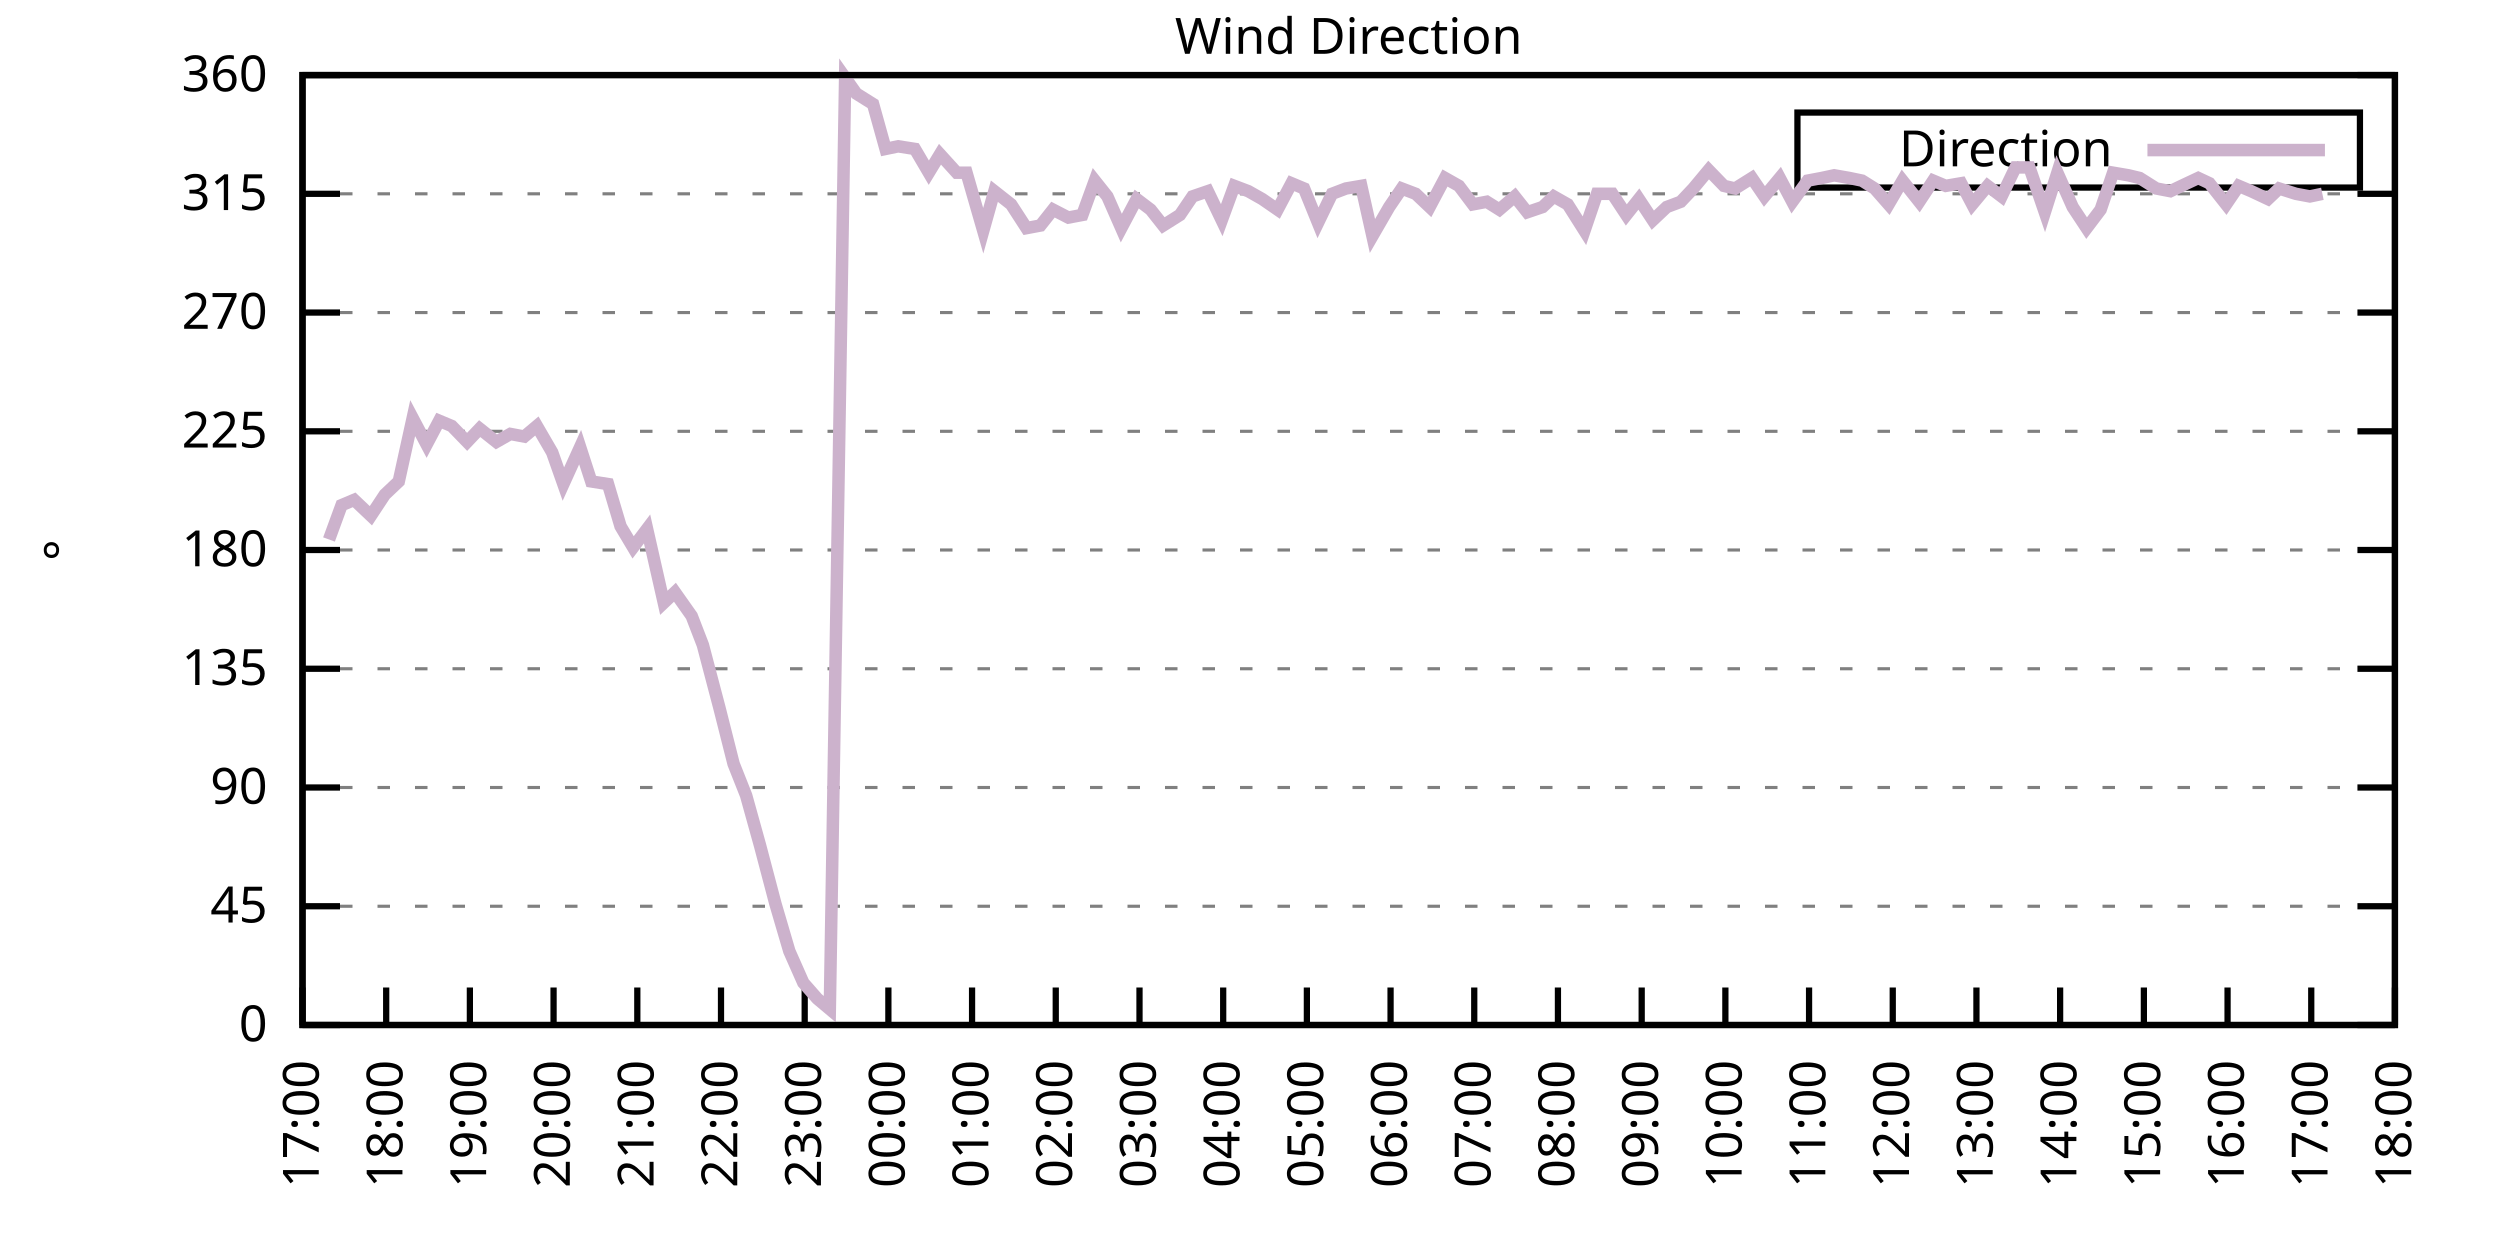
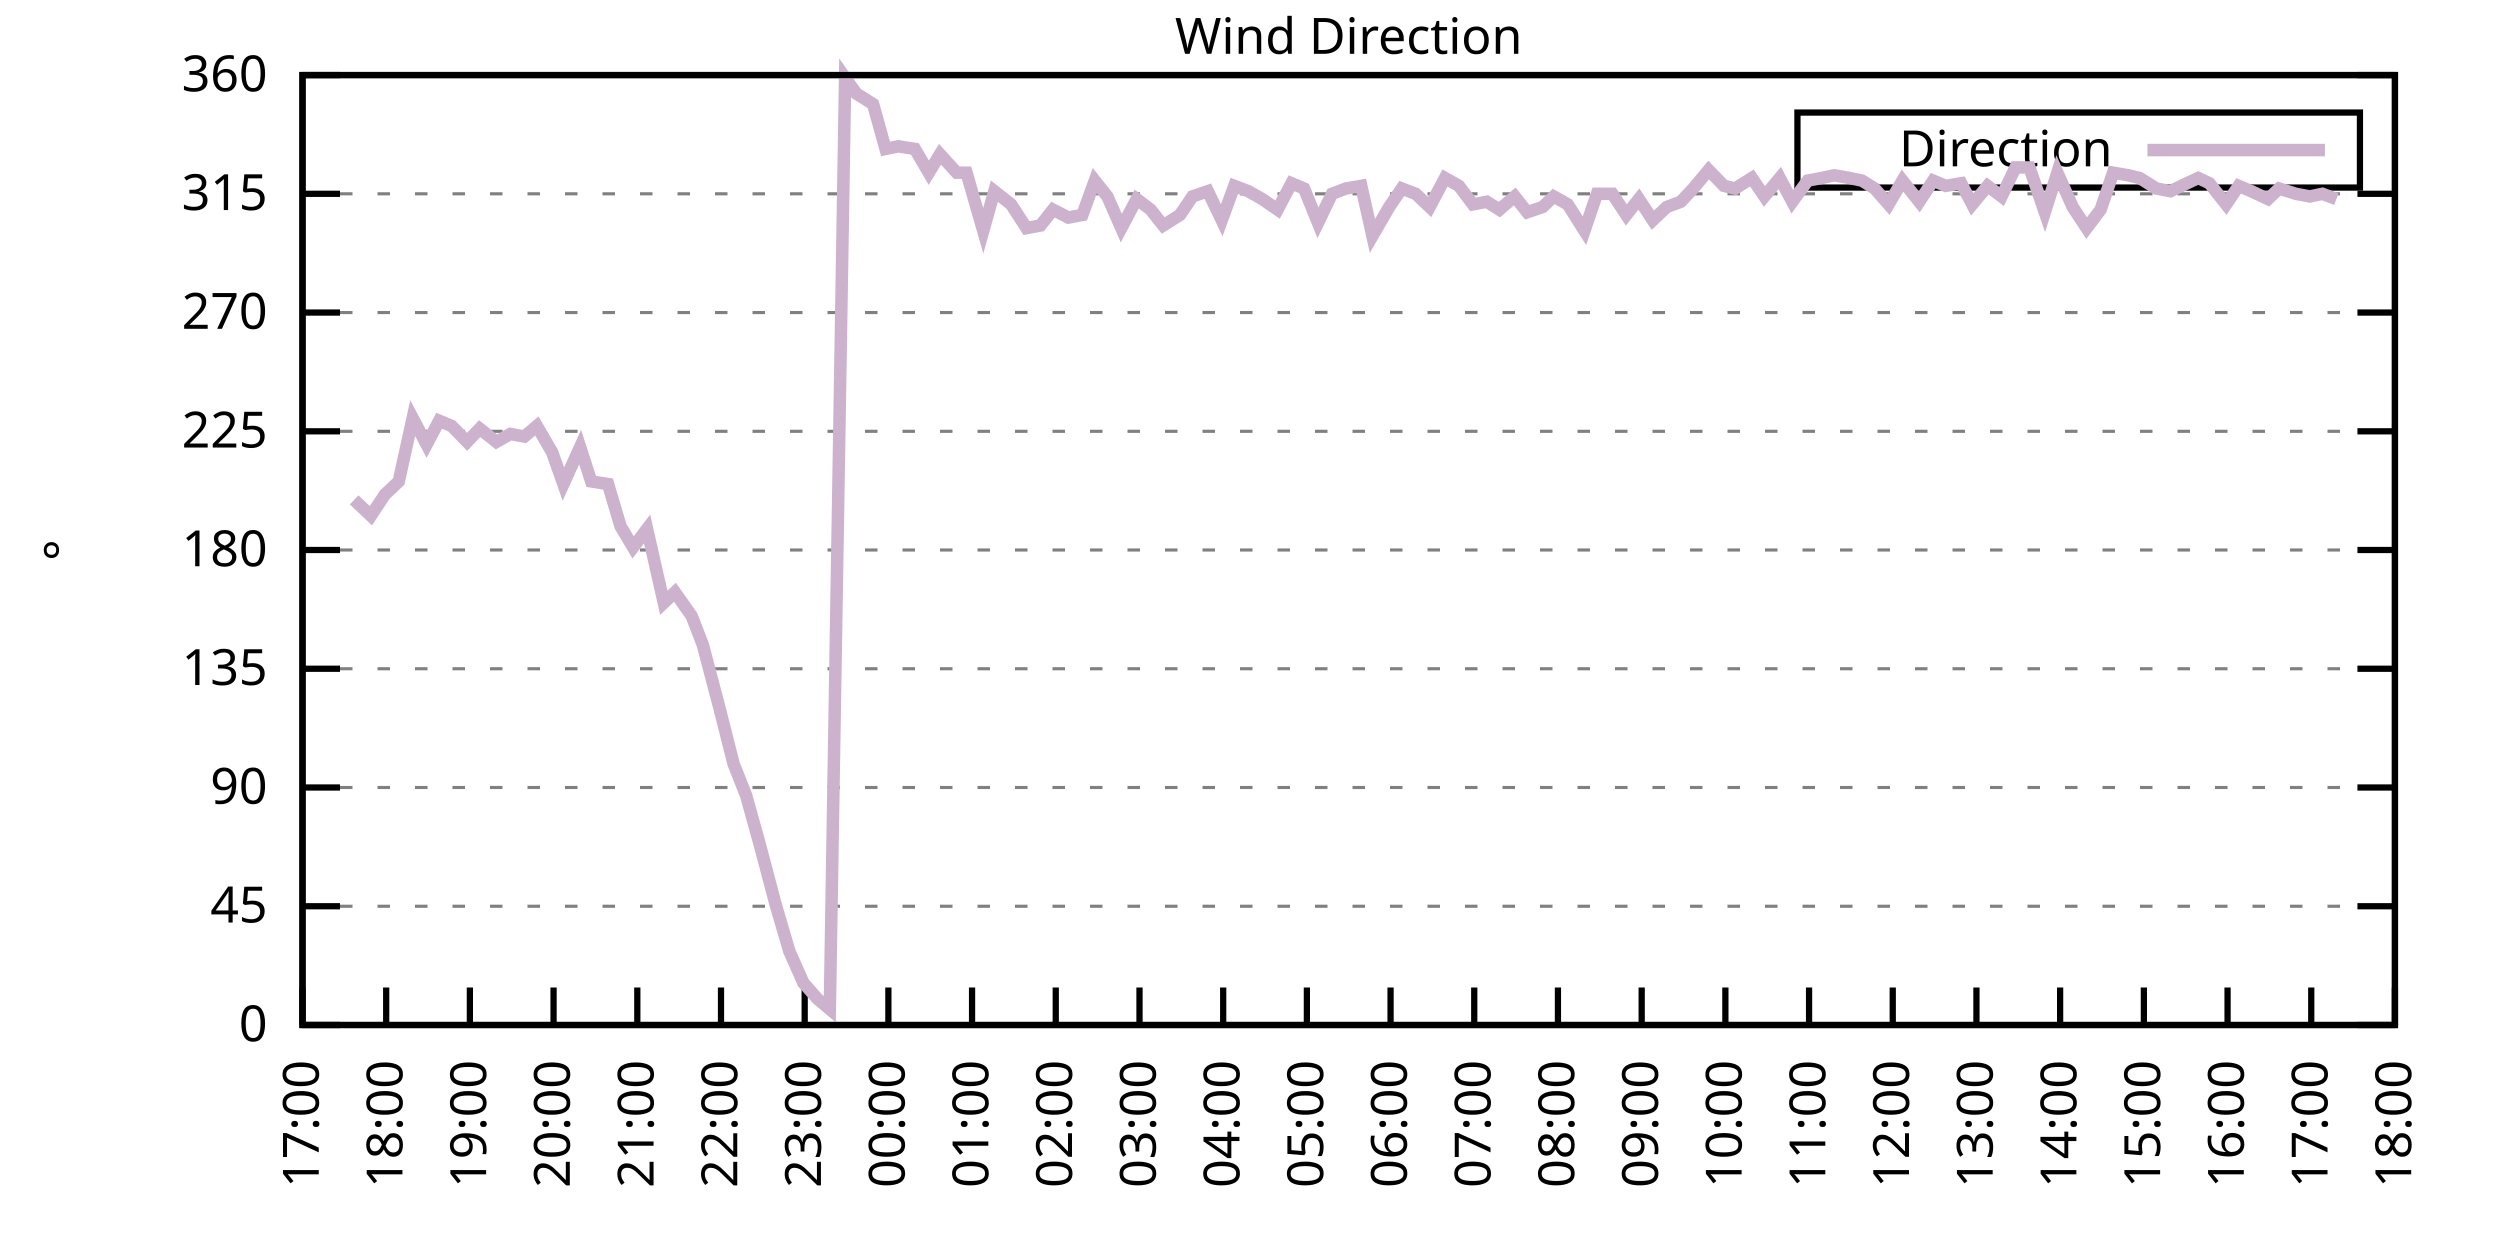
<svg xmlns="http://www.w3.org/2000/svg" xmlns:xlink="http://www.w3.org/1999/xlink" width="400" height="200" viewBox="0 0 400 200">
  <g id="gnuplot_canvas">
    <rect x="0" y="0" width="400" height="200" fill="none" />
    <defs>
      <circle id="gpDot" r="0.5" stroke-width="0.5" stroke="currentColor" />
      <path id="gpPt0" stroke-width="0.333" stroke="currentColor" d="M-1,0 h2 M0,-1 v2" />
      <path id="gpPt1" stroke-width="0.333" stroke="currentColor" d="M-1,-1 L1,1 M1,-1 L-1,1" />
      <path id="gpPt2" stroke-width="0.333" stroke="currentColor" d="M-1,0 L1,0 M0,-1 L0,1 M-1,-1 L1,1 M-1,1 L1,-1" />
      <rect id="gpPt3" stroke-width="0.333" stroke="currentColor" x="-1" y="-1" width="2" height="2" />
      <rect id="gpPt4" stroke-width="0.333" stroke="currentColor" fill="currentColor" x="-1" y="-1" width="2" height="2" />
      <circle id="gpPt5" stroke-width="0.333" stroke="currentColor" cx="0" cy="0" r="1" />
      <use xlink:href="#gpPt5" id="gpPt6" fill="currentColor" stroke="none" />
      <path id="gpPt7" stroke-width="0.333" stroke="currentColor" d="M0,-1.33 L-1.33,0.67 L1.33,0.67 z" />
      <use xlink:href="#gpPt7" id="gpPt8" fill="currentColor" stroke="none" />
      <use xlink:href="#gpPt7" id="gpPt9" stroke="currentColor" transform="rotate(180)" />
      <use xlink:href="#gpPt9" id="gpPt10" fill="currentColor" stroke="none" />
      <use xlink:href="#gpPt3" id="gpPt11" stroke="currentColor" transform="rotate(45)" />
      <use xlink:href="#gpPt11" id="gpPt12" fill="currentColor" stroke="none" />
      <path id="gpPt13" stroke-width="0.333" stroke="currentColor" d="M0,1.330 L1.265,0.411 L0.782,-1.067 L-0.782,-1.076 L-1.265,0.411 z" />
      <use xlink:href="#gpPt13" id="gpPt14" fill="currentColor" stroke="none" />
      <filter id="textbox" filterUnits="objectBoundingBox" x="0" y="0" height="1" width="1">
        <feFlood flood-color="white" flood-opacity="1" result="bgnd" />
        <feComposite in="SourceGraphic" in2="bgnd" operator="atop" />
      </filter>
      <filter id="greybox" filterUnits="objectBoundingBox" x="0" y="0" height="1" width="1">
        <feFlood flood-color="lightgrey" flood-opacity="1" result="grey" />
        <feComposite in="SourceGraphic" in2="grey" operator="atop" />
      </filter>
    </defs>
    <g fill="none" color="white" stroke="currentColor" stroke-width="1.00" stroke-linecap="butt" stroke-linejoin="miter">
</g>
    <g fill="none" color="black" stroke="currentColor" stroke-width="1.00" stroke-linecap="butt" stroke-linejoin="miter">
      <g stroke="none" shape-rendering="crispEdges">
        <polygon fill="rgb(255, 255, 255)" points="48.40,164.00 383.18,164.00 383.18,12.02 48.40,12.02 " />
      </g>
    </g>
    <g fill="none" color="black" stroke="currentColor" stroke-width="1.00" stroke-linecap="butt" stroke-linejoin="miter">
</g>
    <g fill="none" color="black" stroke="black" stroke-width="0.50" stroke-linecap="butt" stroke-linejoin="miter">
</g>
    <g fill="none" color="gray" stroke="currentColor" stroke-width="0.50" stroke-linecap="butt" stroke-linejoin="miter">
      <path stroke="gray" stroke-dasharray="2,4" class="gridline" d="M48.40,164.00 L383.19,164.00  " />
    </g>
    <g fill="none" color="gray" stroke="gray" stroke-width="1.00" stroke-linecap="butt" stroke-linejoin="miter">
</g>
    <g fill="none" color="black" stroke="currentColor" stroke-width="1.00" stroke-linecap="butt" stroke-linejoin="miter">
      <path stroke="black" d="M48.40,164.00 L54.40,164.00 M383.19,164.00 L377.19,164.00  " />
      <g transform="translate(42.80,166.60)" stroke="none" fill="black" font-family="Sans" font-size="8.00" text-anchor="end">
        <text>
          <tspan font-family="Sans"> 0</tspan>
        </text>
      </g>
    </g>
    <g fill="none" color="black" stroke="currentColor" stroke-width="1.00" stroke-linecap="butt" stroke-linejoin="miter">
</g>
    <g fill="none" color="black" stroke="black" stroke-width="0.50" stroke-linecap="butt" stroke-linejoin="miter">
</g>
    <g fill="none" color="gray" stroke="currentColor" stroke-width="0.50" stroke-linecap="butt" stroke-linejoin="miter">
      <path stroke="gray" stroke-dasharray="2,4" class="gridline" d="M48.40,145.00 L383.19,145.00  " />
    </g>
    <g fill="none" color="gray" stroke="gray" stroke-width="1.00" stroke-linecap="butt" stroke-linejoin="miter">
</g>
    <g fill="none" color="black" stroke="currentColor" stroke-width="1.00" stroke-linecap="butt" stroke-linejoin="miter">
      <path stroke="black" d="M48.40,145.00 L54.40,145.00 M383.19,145.00 L377.19,145.00  " />
      <g transform="translate(42.80,147.60)" stroke="none" fill="black" font-family="Sans" font-size="8.00" text-anchor="end">
        <text>
          <tspan font-family="Sans"> 45</tspan>
        </text>
      </g>
    </g>
    <g fill="none" color="black" stroke="currentColor" stroke-width="1.00" stroke-linecap="butt" stroke-linejoin="miter">
</g>
    <g fill="none" color="black" stroke="black" stroke-width="0.50" stroke-linecap="butt" stroke-linejoin="miter">
</g>
    <g fill="none" color="gray" stroke="currentColor" stroke-width="0.50" stroke-linecap="butt" stroke-linejoin="miter">
      <path stroke="gray" stroke-dasharray="2,4" class="gridline" d="M48.40,126.00 L383.19,126.00  " />
    </g>
    <g fill="none" color="gray" stroke="gray" stroke-width="1.00" stroke-linecap="butt" stroke-linejoin="miter">
</g>
    <g fill="none" color="black" stroke="currentColor" stroke-width="1.00" stroke-linecap="butt" stroke-linejoin="miter">
      <path stroke="black" d="M48.40,126.00 L54.40,126.00 M383.19,126.00 L377.19,126.00  " />
      <g transform="translate(42.80,128.60)" stroke="none" fill="black" font-family="Sans" font-size="8.00" text-anchor="end">
        <text>
          <tspan font-family="Sans"> 90</tspan>
        </text>
      </g>
    </g>
    <g fill="none" color="black" stroke="currentColor" stroke-width="1.00" stroke-linecap="butt" stroke-linejoin="miter">
</g>
    <g fill="none" color="black" stroke="black" stroke-width="0.50" stroke-linecap="butt" stroke-linejoin="miter">
</g>
    <g fill="none" color="gray" stroke="currentColor" stroke-width="0.50" stroke-linecap="butt" stroke-linejoin="miter">
      <path stroke="gray" stroke-dasharray="2,4" class="gridline" d="M48.40,107.00 L383.19,107.00  " />
    </g>
    <g fill="none" color="gray" stroke="gray" stroke-width="1.00" stroke-linecap="butt" stroke-linejoin="miter">
</g>
    <g fill="none" color="black" stroke="currentColor" stroke-width="1.00" stroke-linecap="butt" stroke-linejoin="miter">
      <path stroke="black" d="M48.40,107.00 L54.40,107.00 M383.19,107.00 L377.19,107.00  " />
      <g transform="translate(42.80,109.60)" stroke="none" fill="black" font-family="Sans" font-size="8.00" text-anchor="end">
        <text>
          <tspan font-family="Sans"> 135</tspan>
        </text>
      </g>
    </g>
    <g fill="none" color="black" stroke="currentColor" stroke-width="1.00" stroke-linecap="butt" stroke-linejoin="miter">
</g>
    <g fill="none" color="black" stroke="black" stroke-width="0.50" stroke-linecap="butt" stroke-linejoin="miter">
</g>
    <g fill="none" color="gray" stroke="currentColor" stroke-width="0.50" stroke-linecap="butt" stroke-linejoin="miter">
      <path stroke="gray" stroke-dasharray="2,4" class="gridline" d="M48.40,88.00 L383.19,88.00  " />
    </g>
    <g fill="none" color="gray" stroke="gray" stroke-width="1.00" stroke-linecap="butt" stroke-linejoin="miter">
</g>
    <g fill="none" color="black" stroke="currentColor" stroke-width="1.00" stroke-linecap="butt" stroke-linejoin="miter">
      <path stroke="black" d="M48.40,88.00 L54.40,88.00 M383.19,88.00 L377.19,88.00  " />
      <g transform="translate(42.80,90.60)" stroke="none" fill="black" font-family="Sans" font-size="8.00" text-anchor="end">
        <text>
          <tspan font-family="Sans"> 180</tspan>
        </text>
      </g>
    </g>
    <g fill="none" color="black" stroke="currentColor" stroke-width="1.00" stroke-linecap="butt" stroke-linejoin="miter">
</g>
    <g fill="none" color="black" stroke="black" stroke-width="0.50" stroke-linecap="butt" stroke-linejoin="miter">
</g>
    <g fill="none" color="gray" stroke="currentColor" stroke-width="0.50" stroke-linecap="butt" stroke-linejoin="miter">
      <path stroke="gray" stroke-dasharray="2,4" class="gridline" d="M48.40,69.01 L383.19,69.01  " />
    </g>
    <g fill="none" color="gray" stroke="gray" stroke-width="1.00" stroke-linecap="butt" stroke-linejoin="miter">
</g>
    <g fill="none" color="black" stroke="currentColor" stroke-width="1.00" stroke-linecap="butt" stroke-linejoin="miter">
      <path stroke="black" d="M48.40,69.01 L54.40,69.01 M383.19,69.01 L377.19,69.01  " />
      <g transform="translate(42.80,71.61)" stroke="none" fill="black" font-family="Sans" font-size="8.00" text-anchor="end">
        <text>
          <tspan font-family="Sans"> 225</tspan>
        </text>
      </g>
    </g>
    <g fill="none" color="black" stroke="currentColor" stroke-width="1.00" stroke-linecap="butt" stroke-linejoin="miter">
</g>
    <g fill="none" color="black" stroke="black" stroke-width="0.50" stroke-linecap="butt" stroke-linejoin="miter">
</g>
    <g fill="none" color="gray" stroke="currentColor" stroke-width="0.50" stroke-linecap="butt" stroke-linejoin="miter">
      <path stroke="gray" stroke-dasharray="2,4" class="gridline" d="M48.40,50.01 L383.19,50.01  " />
    </g>
    <g fill="none" color="gray" stroke="gray" stroke-width="1.00" stroke-linecap="butt" stroke-linejoin="miter">
</g>
    <g fill="none" color="black" stroke="currentColor" stroke-width="1.00" stroke-linecap="butt" stroke-linejoin="miter">
      <path stroke="black" d="M48.40,50.01 L54.40,50.01 M383.19,50.01 L377.19,50.01  " />
      <g transform="translate(42.80,52.61)" stroke="none" fill="black" font-family="Sans" font-size="8.00" text-anchor="end">
        <text>
          <tspan font-family="Sans"> 270</tspan>
        </text>
      </g>
    </g>
    <g fill="none" color="black" stroke="currentColor" stroke-width="1.00" stroke-linecap="butt" stroke-linejoin="miter">
</g>
    <g fill="none" color="black" stroke="black" stroke-width="0.50" stroke-linecap="butt" stroke-linejoin="miter">
</g>
    <g fill="none" color="gray" stroke="currentColor" stroke-width="0.50" stroke-linecap="butt" stroke-linejoin="miter">
      <path stroke="gray" stroke-dasharray="2,4" class="gridline" d="M48.40,31.01 L383.19,31.01  " />
    </g>
    <g fill="none" color="gray" stroke="gray" stroke-width="1.00" stroke-linecap="butt" stroke-linejoin="miter">
</g>
    <g fill="none" color="black" stroke="currentColor" stroke-width="1.00" stroke-linecap="butt" stroke-linejoin="miter">
      <path stroke="black" d="M48.40,31.01 L54.40,31.01 M383.19,31.01 L377.19,31.01  " />
      <g transform="translate(42.80,33.61)" stroke="none" fill="black" font-family="Sans" font-size="8.00" text-anchor="end">
        <text>
          <tspan font-family="Sans"> 315</tspan>
        </text>
      </g>
    </g>
    <g fill="none" color="black" stroke="currentColor" stroke-width="1.00" stroke-linecap="butt" stroke-linejoin="miter">
</g>
    <g fill="none" color="black" stroke="black" stroke-width="0.50" stroke-linecap="butt" stroke-linejoin="miter">
</g>
    <g fill="none" color="gray" stroke="currentColor" stroke-width="0.50" stroke-linecap="butt" stroke-linejoin="miter">
      <path stroke="gray" stroke-dasharray="2,4" class="gridline" d="M48.40,12.01 L383.19,12.01  " />
    </g>
    <g fill="none" color="gray" stroke="gray" stroke-width="1.00" stroke-linecap="butt" stroke-linejoin="miter">
</g>
    <g fill="none" color="black" stroke="currentColor" stroke-width="1.00" stroke-linecap="butt" stroke-linejoin="miter">
      <path stroke="black" d="M48.40,12.01 L54.40,12.01 M383.19,12.01 L377.19,12.01  " />
      <g transform="translate(42.80,14.61)" stroke="none" fill="black" font-family="Sans" font-size="8.00" text-anchor="end">
        <text>
          <tspan font-family="Sans"> 360</tspan>
        </text>
      </g>
    </g>
    <g fill="none" color="black" stroke="currentColor" stroke-width="1.00" stroke-linecap="butt" stroke-linejoin="miter">
      <path stroke="black" d="M48.40,164.00 L48.40,158.00  " />
      <g transform="translate(51.00,169.60) rotate(270.00)" stroke="none" fill="black" font-family="Sans" font-size="8.00" text-anchor="end">
        <text>
          <tspan font-family="Sans">17:00</tspan>
        </text>
      </g>
    </g>
    <g fill="none" color="black" stroke="currentColor" stroke-width="1.00" stroke-linecap="butt" stroke-linejoin="miter">
      <path stroke="black" d="M61.79,164.00 L61.79,158.00  " />
      <g transform="translate(64.39,169.60) rotate(270.00)" stroke="none" fill="black" font-family="Sans" font-size="8.00" text-anchor="end">
        <text>
          <tspan font-family="Sans">18:00</tspan>
        </text>
      </g>
    </g>
    <g fill="none" color="black" stroke="currentColor" stroke-width="1.00" stroke-linecap="butt" stroke-linejoin="miter">
      <path stroke="black" d="M75.18,164.00 L75.18,158.00  " />
      <g transform="translate(77.78,169.60) rotate(270.00)" stroke="none" fill="black" font-family="Sans" font-size="8.00" text-anchor="end">
        <text>
          <tspan font-family="Sans">19:00</tspan>
        </text>
      </g>
    </g>
    <g fill="none" color="black" stroke="currentColor" stroke-width="1.00" stroke-linecap="butt" stroke-linejoin="miter">
      <path stroke="black" d="M88.57,164.00 L88.57,158.00  " />
      <g transform="translate(91.17,169.60) rotate(270.00)" stroke="none" fill="black" font-family="Sans" font-size="8.00" text-anchor="end">
        <text>
          <tspan font-family="Sans">20:00</tspan>
        </text>
      </g>
    </g>
    <g fill="none" color="black" stroke="currentColor" stroke-width="1.00" stroke-linecap="butt" stroke-linejoin="miter">
      <path stroke="black" d="M101.97,164.00 L101.97,158.00  " />
      <g transform="translate(104.57,169.60) rotate(270.00)" stroke="none" fill="black" font-family="Sans" font-size="8.00" text-anchor="end">
        <text>
          <tspan font-family="Sans">21:00</tspan>
        </text>
      </g>
    </g>
    <g fill="none" color="black" stroke="currentColor" stroke-width="1.00" stroke-linecap="butt" stroke-linejoin="miter">
      <path stroke="black" d="M115.36,164.00 L115.36,158.00  " />
      <g transform="translate(117.96,169.60) rotate(270.00)" stroke="none" fill="black" font-family="Sans" font-size="8.00" text-anchor="end">
        <text>
          <tspan font-family="Sans">22:00</tspan>
        </text>
      </g>
    </g>
    <g fill="none" color="black" stroke="currentColor" stroke-width="1.00" stroke-linecap="butt" stroke-linejoin="miter">
      <path stroke="black" d="M128.75,164.00 L128.75,158.00  " />
      <g transform="translate(131.35,169.60) rotate(270.00)" stroke="none" fill="black" font-family="Sans" font-size="8.00" text-anchor="end">
        <text>
          <tspan font-family="Sans">23:00</tspan>
        </text>
      </g>
    </g>
    <g fill="none" color="black" stroke="currentColor" stroke-width="1.00" stroke-linecap="butt" stroke-linejoin="miter">
      <path stroke="black" d="M142.14,164.00 L142.14,158.00  " />
      <g transform="translate(144.74,169.60) rotate(270.00)" stroke="none" fill="black" font-family="Sans" font-size="8.00" text-anchor="end">
        <text>
          <tspan font-family="Sans">00:00</tspan>
        </text>
      </g>
    </g>
    <g fill="none" color="black" stroke="currentColor" stroke-width="1.00" stroke-linecap="butt" stroke-linejoin="miter">
      <path stroke="black" d="M155.53,164.00 L155.53,158.00  " />
      <g transform="translate(158.13,169.60) rotate(270.00)" stroke="none" fill="black" font-family="Sans" font-size="8.00" text-anchor="end">
        <text>
          <tspan font-family="Sans">01:00</tspan>
        </text>
      </g>
    </g>
    <g fill="none" color="black" stroke="currentColor" stroke-width="1.00" stroke-linecap="butt" stroke-linejoin="miter">
      <path stroke="black" d="M168.92,164.00 L168.92,158.00  " />
      <g transform="translate(171.52,169.60) rotate(270.00)" stroke="none" fill="black" font-family="Sans" font-size="8.00" text-anchor="end">
        <text>
          <tspan font-family="Sans">02:00</tspan>
        </text>
      </g>
    </g>
    <g fill="none" color="black" stroke="currentColor" stroke-width="1.00" stroke-linecap="butt" stroke-linejoin="miter">
      <path stroke="black" d="M182.32,164.00 L182.32,158.00  " />
      <g transform="translate(184.92,169.60) rotate(270.00)" stroke="none" fill="black" font-family="Sans" font-size="8.00" text-anchor="end">
        <text>
          <tspan font-family="Sans">03:00</tspan>
        </text>
      </g>
    </g>
    <g fill="none" color="black" stroke="currentColor" stroke-width="1.00" stroke-linecap="butt" stroke-linejoin="miter">
      <path stroke="black" d="M195.71,164.00 L195.71,158.00  " />
      <g transform="translate(198.31,169.60) rotate(270.00)" stroke="none" fill="black" font-family="Sans" font-size="8.00" text-anchor="end">
        <text>
          <tspan font-family="Sans">04:00</tspan>
        </text>
      </g>
    </g>
    <g fill="none" color="black" stroke="currentColor" stroke-width="1.00" stroke-linecap="butt" stroke-linejoin="miter">
      <path stroke="black" d="M209.10,164.00 L209.10,158.00  " />
      <g transform="translate(211.70,169.60) rotate(270.00)" stroke="none" fill="black" font-family="Sans" font-size="8.00" text-anchor="end">
        <text>
          <tspan font-family="Sans">05:00</tspan>
        </text>
      </g>
    </g>
    <g fill="none" color="black" stroke="currentColor" stroke-width="1.00" stroke-linecap="butt" stroke-linejoin="miter">
      <path stroke="black" d="M222.49,164.00 L222.49,158.00  " />
      <g transform="translate(225.09,169.60) rotate(270.00)" stroke="none" fill="black" font-family="Sans" font-size="8.00" text-anchor="end">
        <text>
          <tspan font-family="Sans">06:00</tspan>
        </text>
      </g>
    </g>
    <g fill="none" color="black" stroke="currentColor" stroke-width="1.00" stroke-linecap="butt" stroke-linejoin="miter">
      <path stroke="black" d="M235.88,164.00 L235.88,158.00  " />
      <g transform="translate(238.48,169.60) rotate(270.00)" stroke="none" fill="black" font-family="Sans" font-size="8.00" text-anchor="end">
        <text>
          <tspan font-family="Sans">07:00</tspan>
        </text>
      </g>
    </g>
    <g fill="none" color="black" stroke="currentColor" stroke-width="1.00" stroke-linecap="butt" stroke-linejoin="miter">
      <path stroke="black" d="M249.27,164.00 L249.27,158.00  " />
      <g transform="translate(251.87,169.60) rotate(270.00)" stroke="none" fill="black" font-family="Sans" font-size="8.00" text-anchor="end">
        <text>
          <tspan font-family="Sans">08:00</tspan>
        </text>
      </g>
    </g>
    <g fill="none" color="black" stroke="currentColor" stroke-width="1.00" stroke-linecap="butt" stroke-linejoin="miter">
      <path stroke="black" d="M262.67,164.00 L262.67,158.00  " />
      <g transform="translate(265.27,169.60) rotate(270.00)" stroke="none" fill="black" font-family="Sans" font-size="8.00" text-anchor="end">
        <text>
          <tspan font-family="Sans">09:00</tspan>
        </text>
      </g>
    </g>
    <g fill="none" color="black" stroke="currentColor" stroke-width="1.00" stroke-linecap="butt" stroke-linejoin="miter">
      <path stroke="black" d="M276.06,164.00 L276.06,158.00  " />
      <g transform="translate(278.66,169.60) rotate(270.00)" stroke="none" fill="black" font-family="Sans" font-size="8.00" text-anchor="end">
        <text>
          <tspan font-family="Sans">10:00</tspan>
        </text>
      </g>
    </g>
    <g fill="none" color="black" stroke="currentColor" stroke-width="1.00" stroke-linecap="butt" stroke-linejoin="miter">
      <path stroke="black" d="M289.45,164.00 L289.45,158.00  " />
      <g transform="translate(292.05,169.60) rotate(270.00)" stroke="none" fill="black" font-family="Sans" font-size="8.00" text-anchor="end">
        <text>
          <tspan font-family="Sans">11:00</tspan>
        </text>
      </g>
    </g>
    <g fill="none" color="black" stroke="currentColor" stroke-width="1.00" stroke-linecap="butt" stroke-linejoin="miter">
      <path stroke="black" d="M302.84,164.00 L302.84,158.00  " />
      <g transform="translate(305.44,169.60) rotate(270.00)" stroke="none" fill="black" font-family="Sans" font-size="8.00" text-anchor="end">
        <text>
          <tspan font-family="Sans">12:00</tspan>
        </text>
      </g>
    </g>
    <g fill="none" color="black" stroke="currentColor" stroke-width="1.00" stroke-linecap="butt" stroke-linejoin="miter">
      <path stroke="black" d="M316.23,164.00 L316.23,158.00  " />
      <g transform="translate(318.83,169.60) rotate(270.00)" stroke="none" fill="black" font-family="Sans" font-size="8.00" text-anchor="end">
        <text>
          <tspan font-family="Sans">13:00</tspan>
        </text>
      </g>
    </g>
    <g fill="none" color="black" stroke="currentColor" stroke-width="1.00" stroke-linecap="butt" stroke-linejoin="miter">
      <path stroke="black" d="M329.62,164.00 L329.62,158.00  " />
      <g transform="translate(332.22,169.60) rotate(270.00)" stroke="none" fill="black" font-family="Sans" font-size="8.00" text-anchor="end">
        <text>
          <tspan font-family="Sans">14:00</tspan>
        </text>
      </g>
    </g>
    <g fill="none" color="black" stroke="currentColor" stroke-width="1.00" stroke-linecap="butt" stroke-linejoin="miter">
      <path stroke="black" d="M343.02,164.00 L343.02,158.00  " />
      <g transform="translate(345.62,169.60) rotate(270.00)" stroke="none" fill="black" font-family="Sans" font-size="8.00" text-anchor="end">
        <text>
          <tspan font-family="Sans">15:00</tspan>
        </text>
      </g>
    </g>
    <g fill="none" color="black" stroke="currentColor" stroke-width="1.00" stroke-linecap="butt" stroke-linejoin="miter">
      <path stroke="black" d="M356.41,164.00 L356.41,158.00  " />
      <g transform="translate(359.01,169.60) rotate(270.00)" stroke="none" fill="black" font-family="Sans" font-size="8.00" text-anchor="end">
        <text>
          <tspan font-family="Sans">16:00</tspan>
        </text>
      </g>
    </g>
    <g fill="none" color="black" stroke="currentColor" stroke-width="1.00" stroke-linecap="butt" stroke-linejoin="miter">
      <path stroke="black" d="M369.80,164.00 L369.80,158.00  " />
      <g transform="translate(372.40,169.60) rotate(270.00)" stroke="none" fill="black" font-family="Sans" font-size="8.00" text-anchor="end">
        <text>
          <tspan font-family="Sans">17:00</tspan>
        </text>
      </g>
    </g>
    <g fill="none" color="black" stroke="currentColor" stroke-width="1.00" stroke-linecap="butt" stroke-linejoin="miter">
      <path stroke="black" d="M383.19,164.00 L383.19,158.00  " />
      <g transform="translate(385.79,169.60) rotate(270.00)" stroke="none" fill="black" font-family="Sans" font-size="8.00" text-anchor="end">
        <text>
          <tspan font-family="Sans">18:00</tspan>
        </text>
      </g>
    </g>
    <g fill="none" color="black" stroke="currentColor" stroke-width="1.00" stroke-linecap="butt" stroke-linejoin="miter">
</g>
    <g fill="none" color="black" stroke="currentColor" stroke-width="1.00" stroke-linecap="butt" stroke-linejoin="miter">
      <path stroke="black" d="M48.40,12.01 L48.40,164.00 L383.19,164.00 L383.19,12.01 L48.40,12.01 Z  " />
    </g>
    <g fill="none" color="black" stroke="currentColor" stroke-width="1.00" stroke-linecap="butt" stroke-linejoin="miter">
</g>
    <g fill="none" color="black" stroke="currentColor" stroke-width="1.00" stroke-linecap="butt" stroke-linejoin="miter">
      <path stroke="black" d="M287.59,30.01 L287.59,18.01 L377.59,18.01 L377.59,30.01 L287.59,30.01 Z  " />
    </g>
    <g id="Wind_direction_plot_1">
      <g fill="none" color="white" stroke="black" stroke-width="2.00" stroke-linecap="butt" stroke-linejoin="miter">
</g>
      <g fill="none" color="black" stroke="currentColor" stroke-width="2.00" stroke-linecap="butt" stroke-linejoin="miter">
        <g transform="translate(337.99,26.61)" stroke="none" fill="black" font-family="Sans" font-size="8.00" text-anchor="end">
          <text>
            <tspan font-family="Sans">Direction</tspan>
          </text>
        </g>
      </g>
      <g fill="none" color="black" stroke="currentColor" stroke-width="2.00" stroke-linecap="butt" stroke-linejoin="miter">
-         <path stroke="rgb(204, 178, 204)" d="M343.59,24.01 L371.99,24.01 M52.64,86.32 L54.65,80.83 L56.66,79.98 L59.34,82.52 L61.57,79.14 L63.80,77.03   L66.03,66.90 L68.26,71.12 L70.27,67.32 L72.28,68.16 L74.74,70.70 L76.75,68.58 L79.42,70.70 L81.66,69.43   L83.89,69.85 L85.90,68.16 L88.35,72.38 L90.14,77.45 L92.82,71.54 L94.60,77.03 L97.28,77.45 L99.29,84.21   L101.30,87.58 L103.53,84.63 L106.21,96.45 L107.99,94.76 L110.67,98.56 L112.46,103.20 L115.13,113.34 L117.37,122.20   L119.38,127.27 L121.61,135.29 L124.06,144.58 L126.29,152.18 L128.53,157.24 L130.76,159.78 L132.77,161.47 L135.22,12.43   L137.01,14.97 L139.69,16.65 L141.69,23.83 L143.70,23.41 L146.38,23.83 L148.61,27.63 L150.40,24.68 L153.08,27.63   L154.64,27.63 L157.32,36.92 L159.10,30.59 L161.78,32.70 L164.24,36.50 L166.47,36.08 L168.48,33.54 L170.93,34.81   L173.17,34.39 L175.17,28.90 L177.18,31.43 L179.41,36.50 L181.87,31.85 L184.10,33.54 L186.11,36.08 L188.79,34.39   L190.80,31.43 L193.25,30.59 L195.48,35.23 L197.49,29.74 L199.73,30.59 L201.96,31.85 L204.41,33.54 L206.64,29.32   L208.65,30.16 L210.88,35.65 L213.12,31.01 L215.35,30.16 L217.80,29.74 L219.59,37.76 L222.27,33.12 L224.28,30.16   L226.51,31.01 L228.74,33.12 L231.20,28.48 L233.43,29.74 L235.66,32.70 L237.89,32.28 L239.90,33.54 L242.36,31.43   L244.36,33.96 L246.82,33.12 L248.60,31.43 L250.84,32.70 L253.51,36.92 L255.52,31.01 L257.98,31.01 L260.21,34.39   L262.22,31.85 L264.45,35.23 L266.68,33.12 L268.92,32.28 L270.92,30.16 L273.38,27.21 L275.83,29.74 L277.62,30.16   L280.30,28.48 L282.31,31.43 L284.76,28.48 L286.77,32.28 L289.23,28.90 L291.46,28.48 L293.47,28.05 L295.92,28.48   L297.93,28.90 L299.94,30.16 L302.17,32.70 L304.40,28.90 L307.08,32.28 L309.31,28.90 L311.32,29.74 L313.78,29.32   L315.56,32.70 L318.02,29.74 L320.25,31.43 L322.48,26.79 L324.71,26.79 L327.17,33.96 L329.18,27.63 L331.63,33.12   L333.86,36.50 L336.10,33.54 L338.10,27.63 L340.56,28.05 L342.35,28.48 L345.02,30.16 L347.26,30.59 L349.04,29.74   L351.72,28.48 L353.51,29.32 L356.18,32.70 L358.19,29.74 L360.20,30.59 L362.88,31.85 L364.66,30.16 L367.34,31.01   L369.58,31.43 L371.58,31.01  " />
+         <path stroke="rgb(204, 178, 204)" d="M343.59,24.01 L371.99,24.01 M56.66,79.98 L59.34,82.52 L61.57,79.14 L63.80,77.03 L66.03,66.90 L68.26,71.12   L70.27,67.32 L72.28,68.16 L74.74,70.70 L76.75,68.58 L79.42,70.70 L81.66,69.43 L83.89,69.85 L85.90,68.16   L88.35,72.38 L90.14,77.45 L92.82,71.54 L94.60,77.03 L97.28,77.45 L99.29,84.21 L101.30,87.58 L103.53,84.63   L106.21,96.45 L107.99,94.76 L110.67,98.56 L112.46,103.20 L115.13,113.34 L117.37,122.20 L119.38,127.27 L121.61,135.29   L124.06,144.58 L126.29,152.18 L128.53,157.24 L130.76,159.78 L132.77,161.47 L135.22,12.43 L137.01,14.97 L139.69,16.65   L141.69,23.83 L143.70,23.41 L146.38,23.83 L148.61,27.63 L150.40,24.68 L153.08,27.63 L154.64,27.63 L157.32,36.92   L159.10,30.59 L161.78,32.70 L164.24,36.50 L166.47,36.08 L168.48,33.54 L170.93,34.81 L173.17,34.39 L175.17,28.90   L177.18,31.43 L179.41,36.50 L181.87,31.85 L184.10,33.54 L186.11,36.08 L188.79,34.39 L190.80,31.43 L193.25,30.59   L195.48,35.23 L197.49,29.74 L199.73,30.59 L201.96,31.85 L204.41,33.54 L206.64,29.32 L208.65,30.16 L210.88,35.65   L213.12,31.01 L215.35,30.16 L217.80,29.74 L219.59,37.76 L222.27,33.12 L224.28,30.16 L226.51,31.01 L228.74,33.12   L231.20,28.48 L233.43,29.74 L235.66,32.70 L237.89,32.28 L239.90,33.54 L242.36,31.43 L244.36,33.96 L246.82,33.12   L248.60,31.43 L250.84,32.70 L253.51,36.92 L255.52,31.01 L257.98,31.01 L260.21,34.39 L262.22,31.85 L264.45,35.23   L266.68,33.12 L268.92,32.28 L270.92,30.16 L273.38,27.21 L275.83,29.74 L277.62,30.16 L280.30,28.48 L282.31,31.43   L284.76,28.48 L286.77,32.28 L289.23,28.90 L291.46,28.48 L293.47,28.05 L295.92,28.48 L297.93,28.90 L299.94,30.16   L302.17,32.70 L304.40,28.90 L307.08,32.28 L309.31,28.90 L311.32,29.74 L313.78,29.32 L315.56,32.70 L318.02,29.74   L320.25,31.43 L322.48,26.79 L324.71,26.79 L327.17,33.96 L329.18,27.63 L331.63,33.12 L333.86,36.50 L336.10,33.54   L338.10,27.63 L340.56,28.05 L342.35,28.48 L345.02,30.16 L347.26,30.59 L349.04,29.74 L351.72,28.48 L353.51,29.32   L356.18,32.70 L358.19,29.74 L360.20,30.59 L362.88,31.85 L364.66,30.16 L367.34,31.01 L369.58,31.43 L371.58,31.01   L373.82,31.85  " />
      </g>
    </g>
    <g fill="none" color="black" stroke="currentColor" stroke-width="2.00" stroke-linecap="butt" stroke-linejoin="miter">
</g>
    <g fill="none" color="black" stroke="black" stroke-width="1.00" stroke-linecap="butt" stroke-linejoin="miter">
</g>
    <g fill="none" color="black" stroke="currentColor" stroke-width="1.00" stroke-linecap="butt" stroke-linejoin="miter">
      <path stroke="black" d="M48.40,12.01 L48.40,164.00 L383.19,164.00 L383.19,12.01 L48.40,12.01 Z  " />
      <g transform="translate(12.80,88.01) rotate(270.00)" stroke="none" fill="black" font-family="Sans" font-size="8.00" text-anchor="middle">
        <text>
          <tspan font-family="Sans">°</tspan>
        </text>
      </g>
    </g>
    <g fill="none" color="black" stroke="currentColor" stroke-width="1.00" stroke-linecap="butt" stroke-linejoin="miter">
</g>
    <g fill="none" color="black" stroke="currentColor" stroke-width="1.00" stroke-linecap="butt" stroke-linejoin="miter">
      <g transform="translate(215.79,8.61)" stroke="none" fill="black" font-family="Sans" font-size="8.00" text-anchor="middle">
        <text>
          <tspan font-family="Sans">Wind Direction</tspan>
        </text>
      </g>
    </g>
    <g fill="none" color="black" stroke="currentColor" stroke-width="1.00" stroke-linecap="butt" stroke-linejoin="miter">
</g>
  </g>
</svg>
